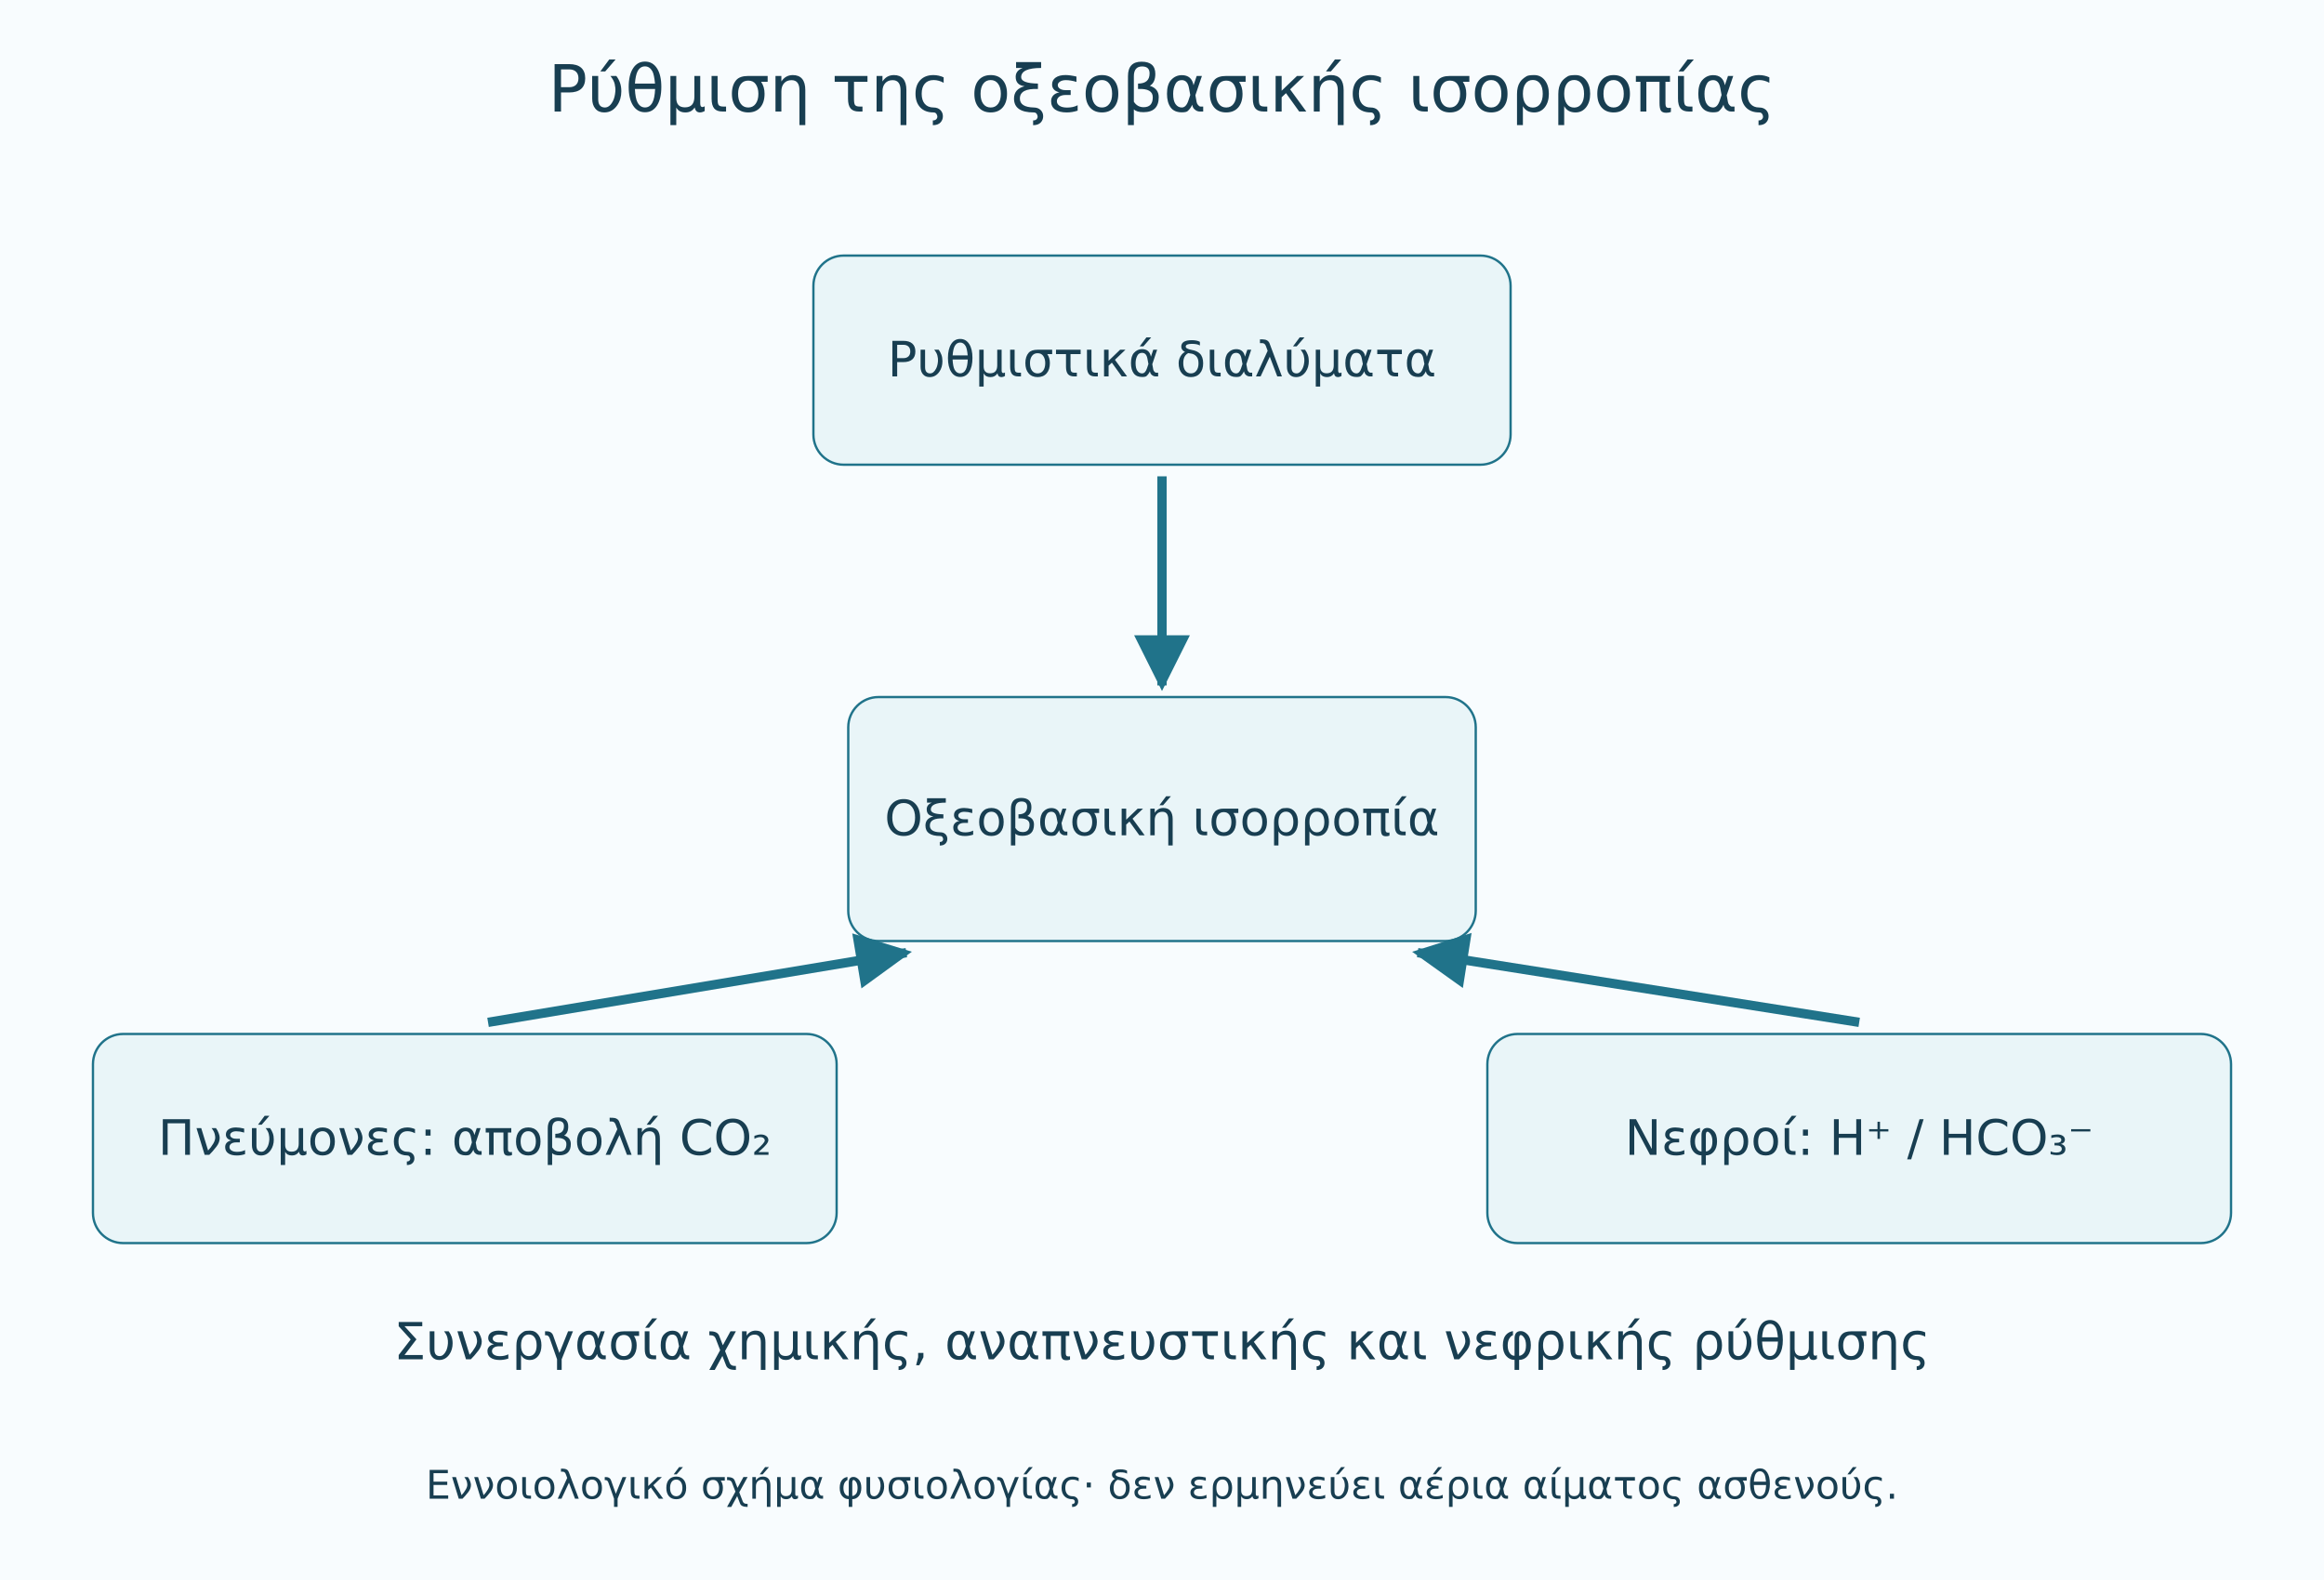
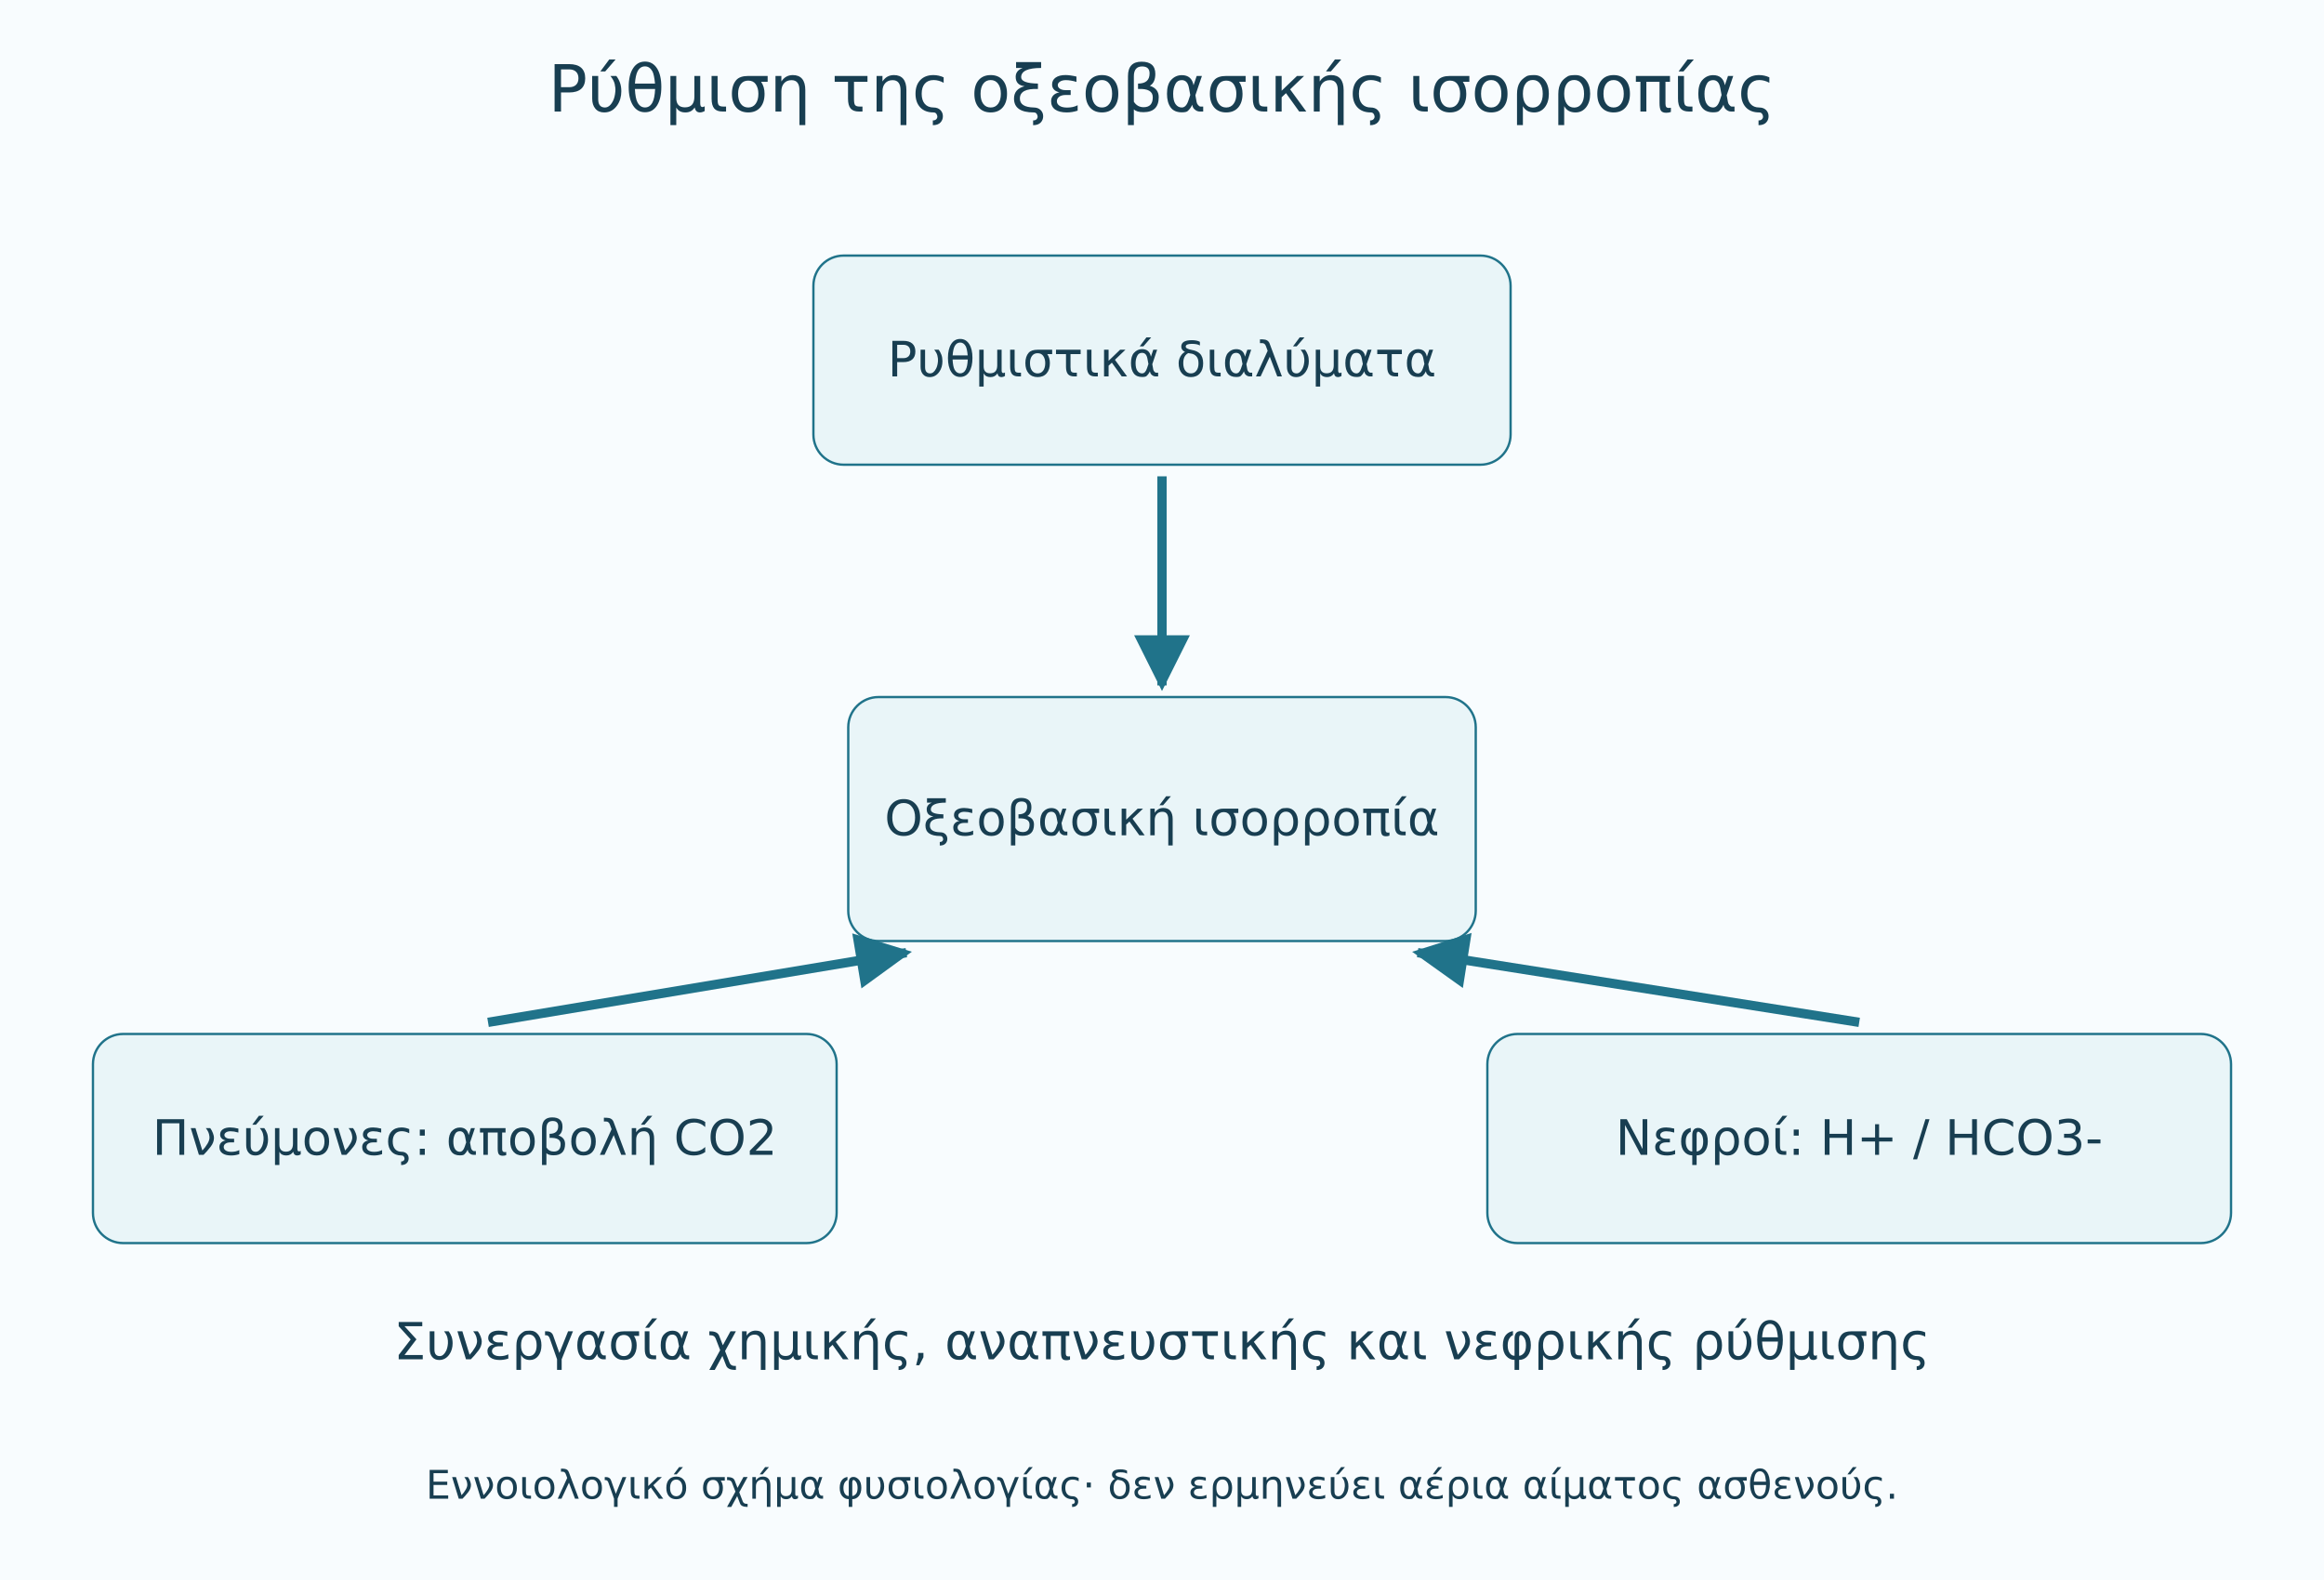
<svg xmlns="http://www.w3.org/2000/svg" viewBox="0 0 1000 680" role="img" aria-labelledby="t d">
  <defs>
    <marker id="a" viewBox="0 0 10 10" refX="9" refY="5" markerWidth="6" markerHeight="6" orient="auto">
      <path d="M0 0 L10 5 L0 10 Z" fill="#20738a" />
    </marker>
  </defs>
  <rect width="1000" height="680" fill="#f8fcfe" />
  <g fill="#183e51" font-family="DejaVu Sans,sans-serif">
    <text x="500" y="48" font-size="28" text-anchor="middle">Ρύθμιση της οξεοβασικής ισορροπίας</text>
    <rect x="350" y="110" width="300" height="90" rx="13" fill="#e9f5f8" stroke="#20738a" />
    <text x="500.0" y="162.0" font-size="21" text-anchor="middle">Ρυθμιστικά διαλύματα</text>
    <rect x="40" y="445" width="320" height="90" rx="13" fill="#e9f5f8" stroke="#20738a" />
-     <text x="200.0" y="497.0" font-size="21" text-anchor="middle">Πνεύμονες: αποβολή CO₂</text>
+     <text x="200.0" y="497.0" font-size="21" text-anchor="middle">Πνεύμονες: αποβολή CO2</text>
    <rect x="640" y="445" width="320" height="90" rx="13" fill="#e9f5f8" stroke="#20738a" />
-     <text x="800.0" y="497.0" font-size="21" text-anchor="middle">Νεφροί: H⁺ / HCO₃⁻</text>
+     <text x="800.0" y="497.0" font-size="21" text-anchor="middle">Νεφροί: H+ / HCO3-</text>
    <rect x="365" y="300" width="270" height="105" rx="13" fill="#e9f5f8" stroke="#20738a" />
    <text x="500.0" y="359.5" font-size="21" text-anchor="middle">Οξεοβασική ισορροπία</text>
    <path d="M500 205 L500 295" fill="none" stroke="#20738a" stroke-width="4" marker-end="url(#a)" />
    <path d="M210 440 L390 410" fill="none" stroke="#20738a" stroke-width="4" marker-end="url(#a)" />
    <path d="M800 440 L610 410" fill="none" stroke="#20738a" stroke-width="4" marker-end="url(#a)" />
    <text x="500" y="585" font-size="22" text-anchor="middle">Συνεργασία χημικής, αναπνευστικής και νεφρικής ρύθμισης</text>
    <text x="500" y="645" font-size="17" text-anchor="middle">Εννοιολογικό σχήμα φυσιολογίας· δεν ερμηνεύει αέρια αίματος ασθενούς.</text>
  </g>
</svg>
